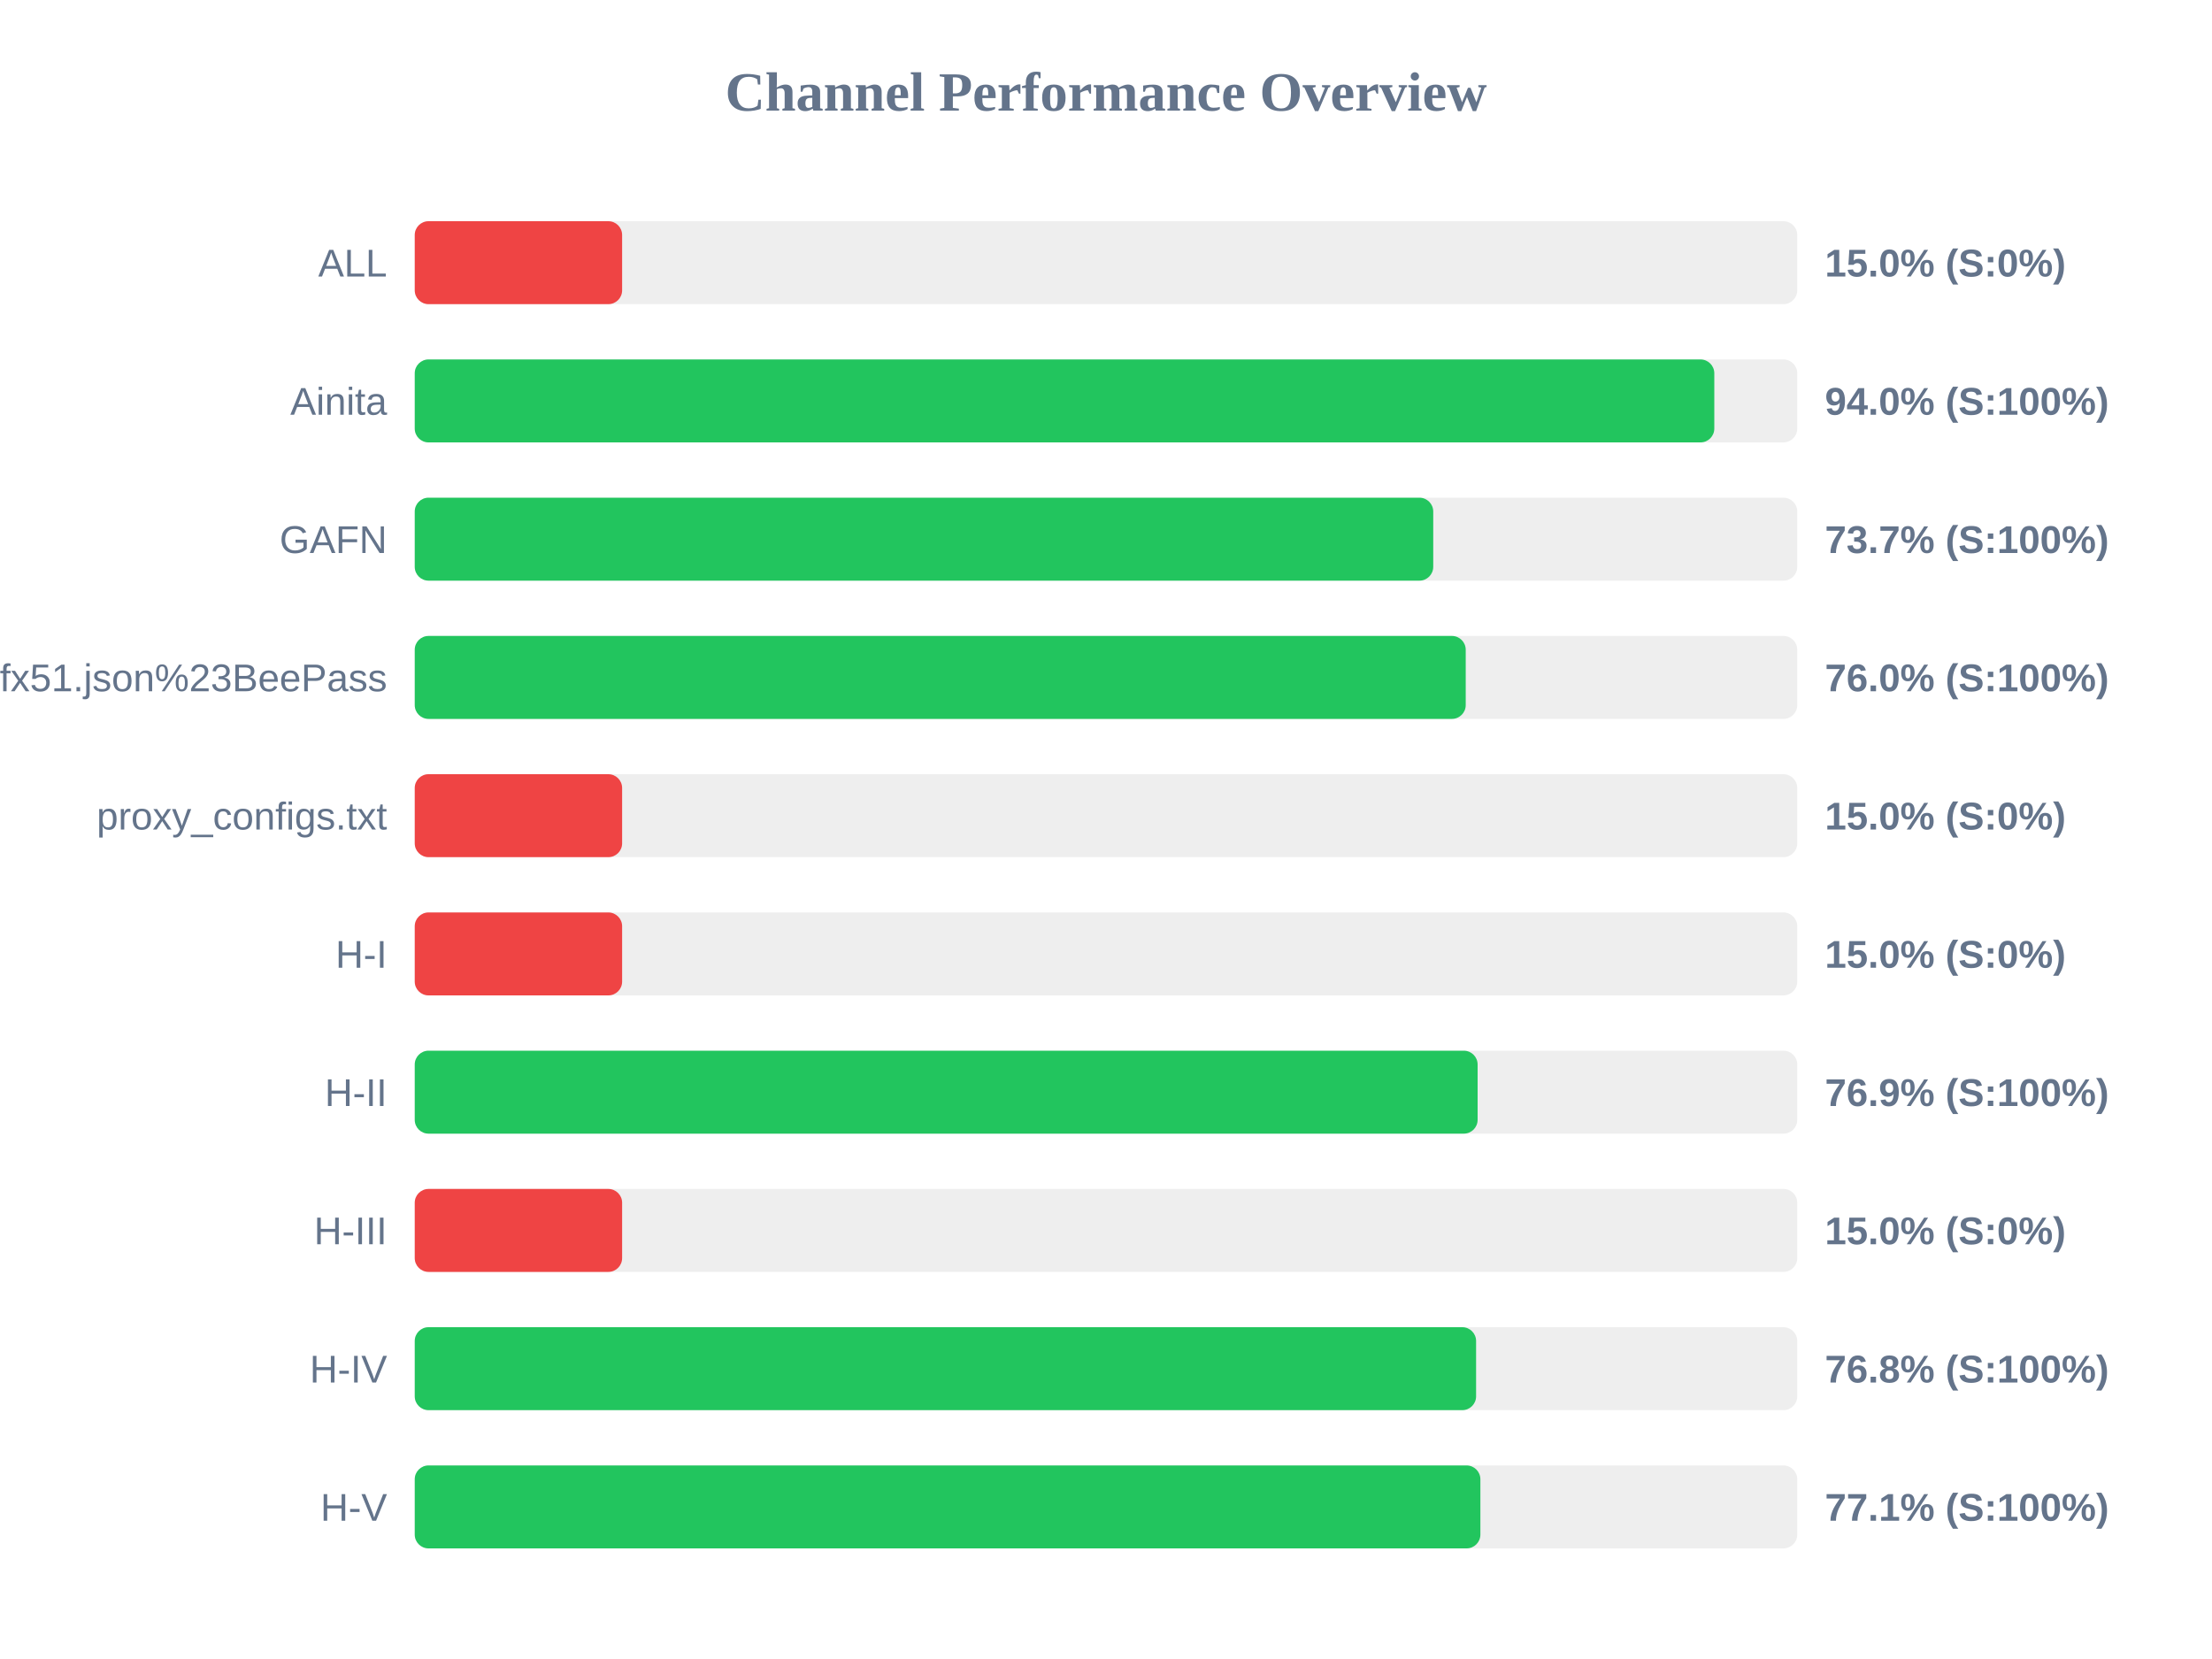
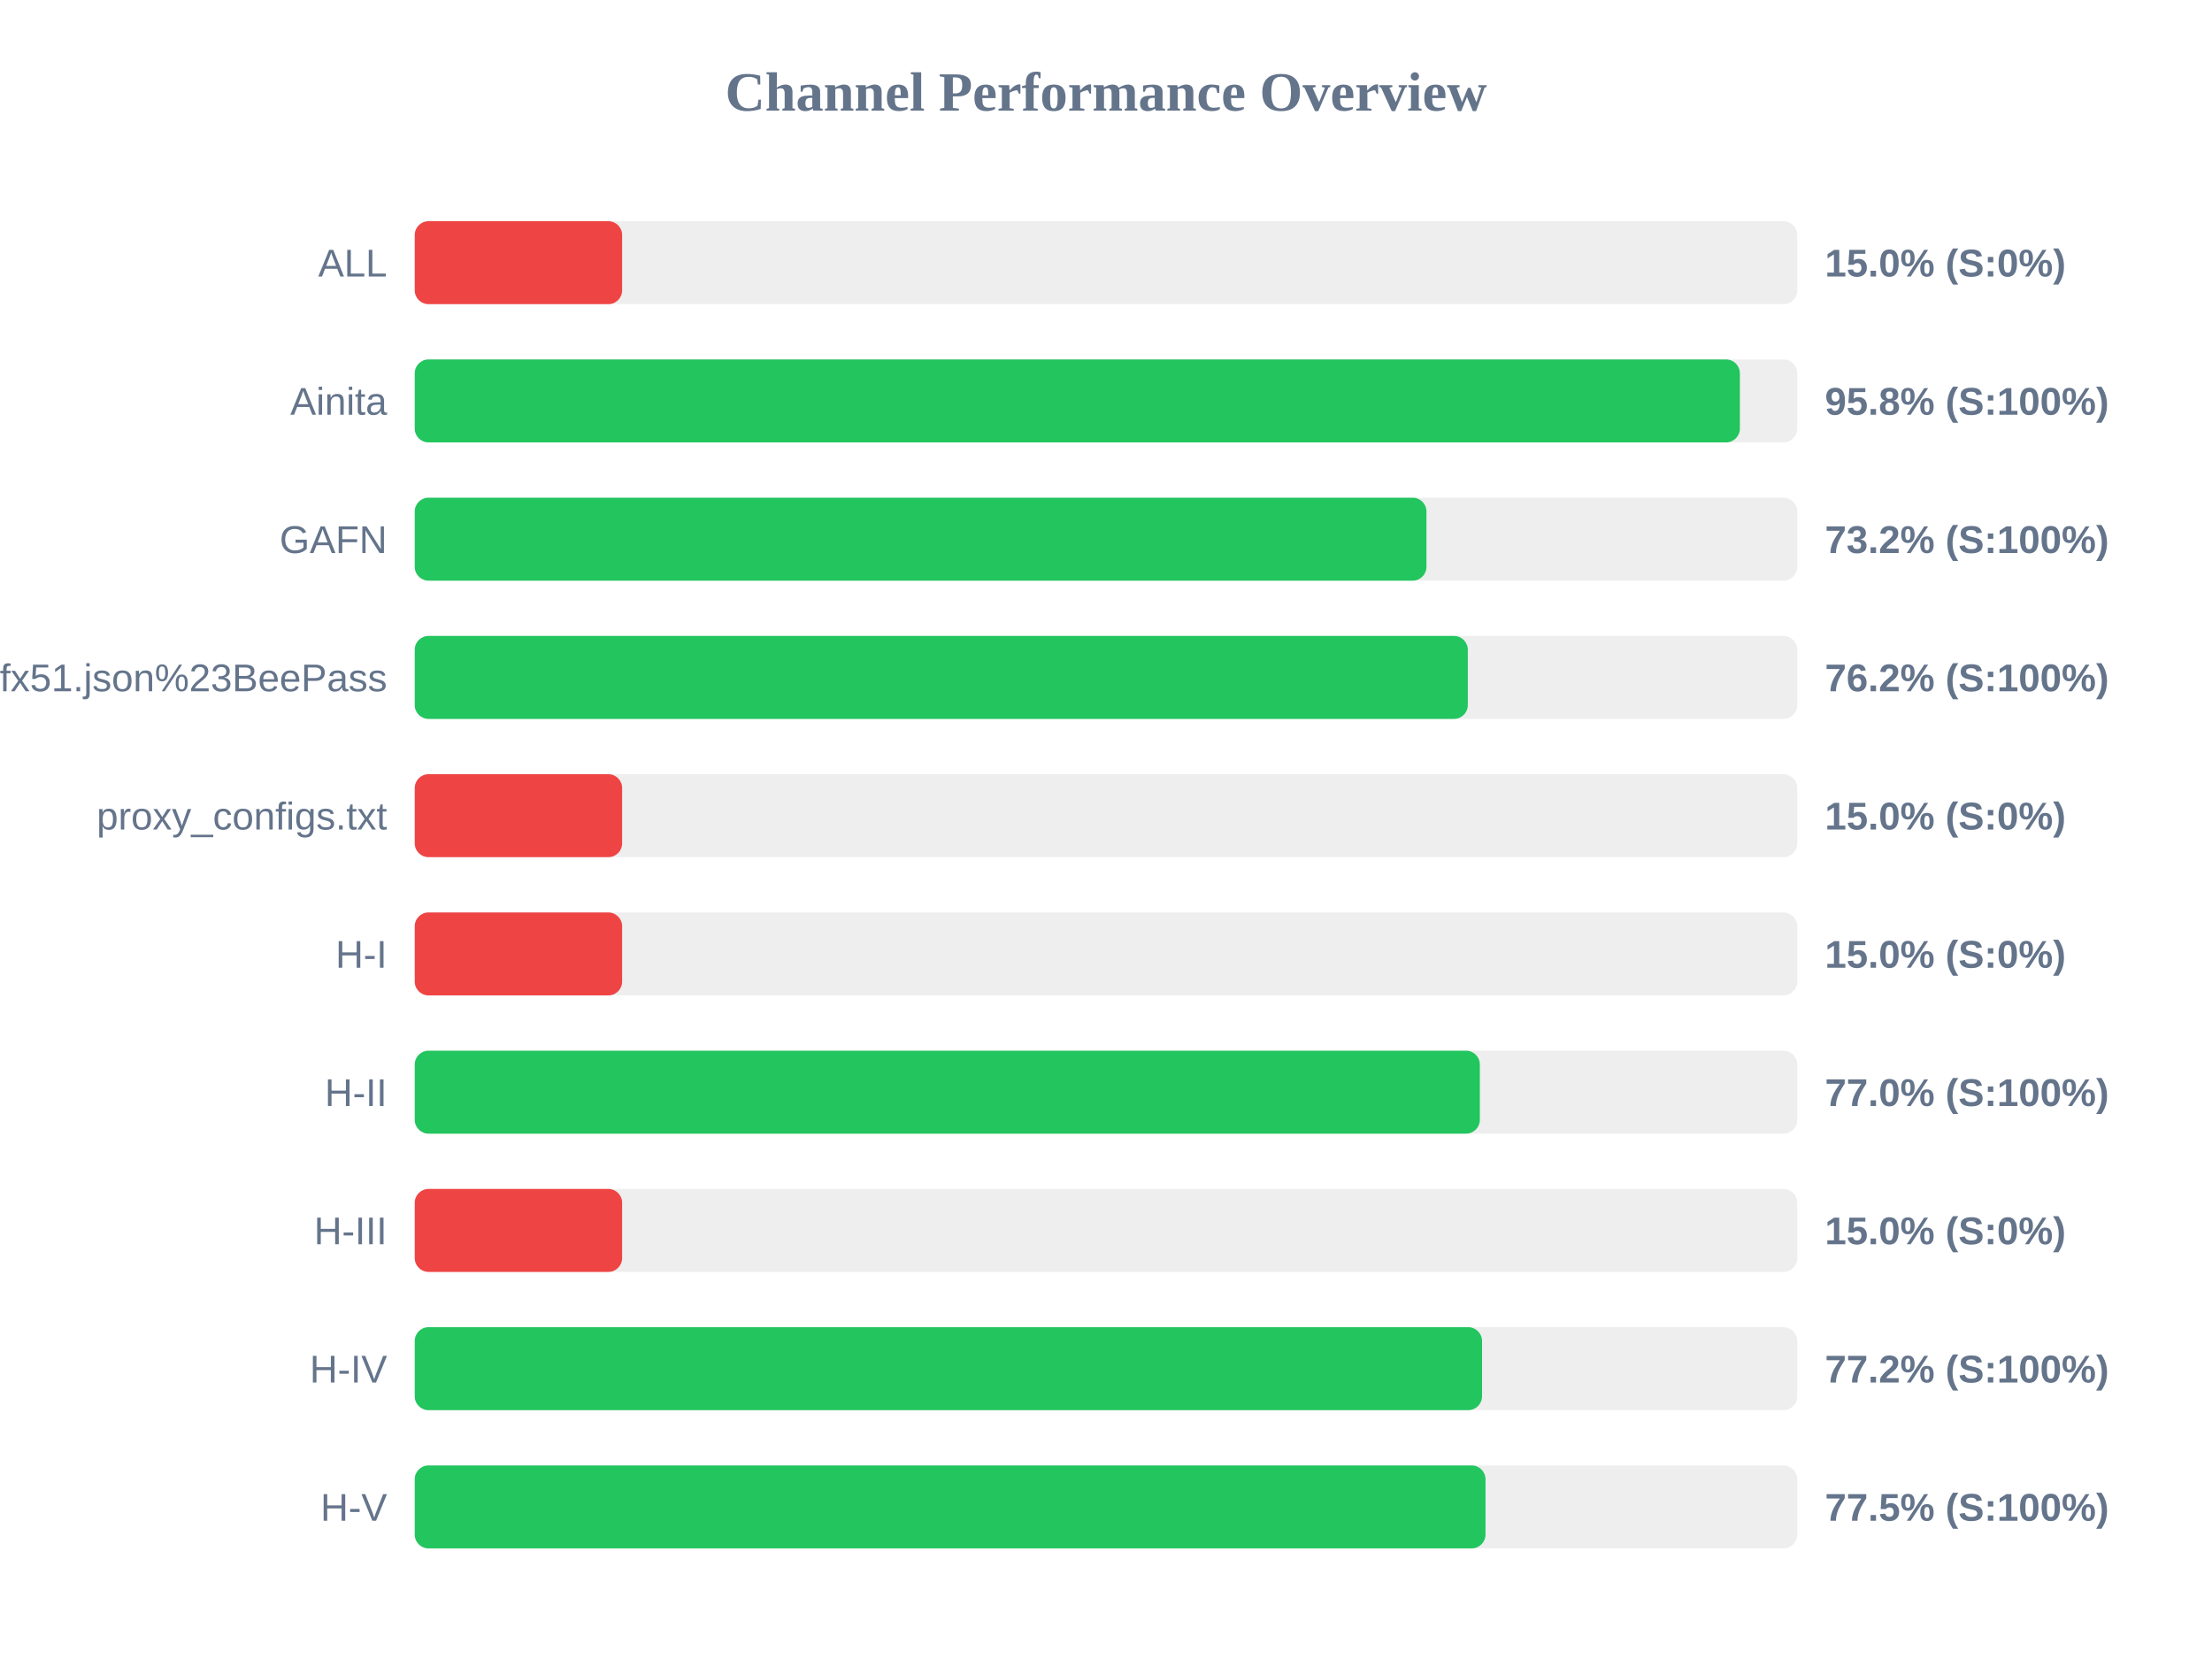
<svg xmlns="http://www.w3.org/2000/svg" width="800" height="600" version="1.1">
  <style>
        .row { font: 14px Arial; fill: #64748b; }
        .score { font: bold 14px Arial; fill: #64748b; }
    </style>
  <text x="400" y="40" text-anchor="middle" font-size="20px" font-weight="bold" fill="#64748b">Channel Performance Overview</text>
  <rect x="150" y="80" width="500" height="30" fill="#eee" rx="5" />
  <rect x="150" y="80" width="75.0" height="30" fill="#ef4444" rx="5" />
  <text x="140" y="100" text-anchor="end" class="row">ALL</text>
  <text x="660" y="100" text-anchor="start" class="score">15.0% (S:0%)</text>
  <rect x="150" y="130" width="500" height="30" fill="#eee" rx="5" />
-   <rect x="150" y="130" width="470.0" height="30" fill="#22c55e" rx="5" />
+   <rect x="150" y="130" width="479.25" height="30" fill="#22c55e" rx="5" />
  <text x="140" y="150" text-anchor="end" class="row">Ainita</text>
-   <text x="660" y="150" text-anchor="start" class="score">94.0% (S:100%)</text>
+   <text x="660" y="150" text-anchor="start" class="score">95.8% (S:100%)</text>
  <rect x="150" y="180" width="500" height="30" fill="#eee" rx="5" />
-   <rect x="150" y="180" width="368.35" height="30" fill="#22c55e" rx="5" />
+   <rect x="150" y="180" width="365.9" height="30" fill="#22c55e" rx="5" />
  <text x="140" y="200" text-anchor="end" class="row">GAFN</text>
-   <text x="660" y="200" text-anchor="start" class="score">73.7% (S:100%)</text>
+   <text x="660" y="200" text-anchor="start" class="score">73.2% (S:100%)</text>
  <rect x="150" y="230" width="500" height="30" fill="#eee" rx="5" />
-   <rect x="150" y="230" width="380.1" height="30" fill="#22c55e" rx="5" />
+   <rect x="150" y="230" width="380.85" height="30" fill="#22c55e" rx="5" />
  <text x="140" y="250" text-anchor="end" class="row">sub?s=ssconf%3A%2F%2Fs3.amazonaws.com%2Fbeedynconprd%2Fzf38bv6oxi1nv3wfkpmxyfl8yj5fargza3foantoalu16vznl0ckxx7bgf1ufx51.json%23BeePass</text>
-   <text x="660" y="250" text-anchor="start" class="score">76.0% (S:100%)</text>
+   <text x="660" y="250" text-anchor="start" class="score">76.2% (S:100%)</text>
  <rect x="150" y="280" width="500" height="30" fill="#eee" rx="5" />
  <rect x="150" y="280" width="75.0" height="30" fill="#ef4444" rx="5" />
  <text x="140" y="300" text-anchor="end" class="row">proxy_configs.txt</text>
  <text x="660" y="300" text-anchor="start" class="score">15.0% (S:0%)</text>
  <rect x="150" y="330" width="500" height="30" fill="#eee" rx="5" />
  <rect x="150" y="330" width="75.0" height="30" fill="#ef4444" rx="5" />
  <text x="140" y="350" text-anchor="end" class="row">H-I</text>
  <text x="660" y="350" text-anchor="start" class="score">15.0% (S:0%)</text>
  <rect x="150" y="380" width="500" height="30" fill="#eee" rx="5" />
-   <rect x="150" y="380" width="384.4" height="30" fill="#22c55e" rx="5" />
+   <rect x="150" y="380" width="385.2" height="30" fill="#22c55e" rx="5" />
  <text x="140" y="400" text-anchor="end" class="row">H-II</text>
-   <text x="660" y="400" text-anchor="start" class="score">76.9% (S:100%)</text>
+   <text x="660" y="400" text-anchor="start" class="score">77.0% (S:100%)</text>
  <rect x="150" y="430" width="500" height="30" fill="#eee" rx="5" />
  <rect x="150" y="430" width="75.0" height="30" fill="#ef4444" rx="5" />
  <text x="140" y="450" text-anchor="end" class="row">H-III</text>
  <text x="660" y="450" text-anchor="start" class="score">15.0% (S:0%)</text>
  <rect x="150" y="480" width="500" height="30" fill="#eee" rx="5" />
-   <rect x="150" y="480" width="383.85" height="30" fill="#22c55e" rx="5" />
+   <rect x="150" y="480" width="386.0" height="30" fill="#22c55e" rx="5" />
  <text x="140" y="500" text-anchor="end" class="row">H-IV</text>
-   <text x="660" y="500" text-anchor="start" class="score">76.8% (S:100%)</text>
+   <text x="660" y="500" text-anchor="start" class="score">77.2% (S:100%)</text>
  <rect x="150" y="530" width="500" height="30" fill="#eee" rx="5" />
-   <rect x="150" y="530" width="385.4" height="30" fill="#22c55e" rx="5" />
+   <rect x="150" y="530" width="387.25" height="30" fill="#22c55e" rx="5" />
  <text x="140" y="550" text-anchor="end" class="row">H-V</text>
-   <text x="660" y="550" text-anchor="start" class="score">77.1% (S:100%)</text>
+   <text x="660" y="550" text-anchor="start" class="score">77.5% (S:100%)</text>
</svg>
